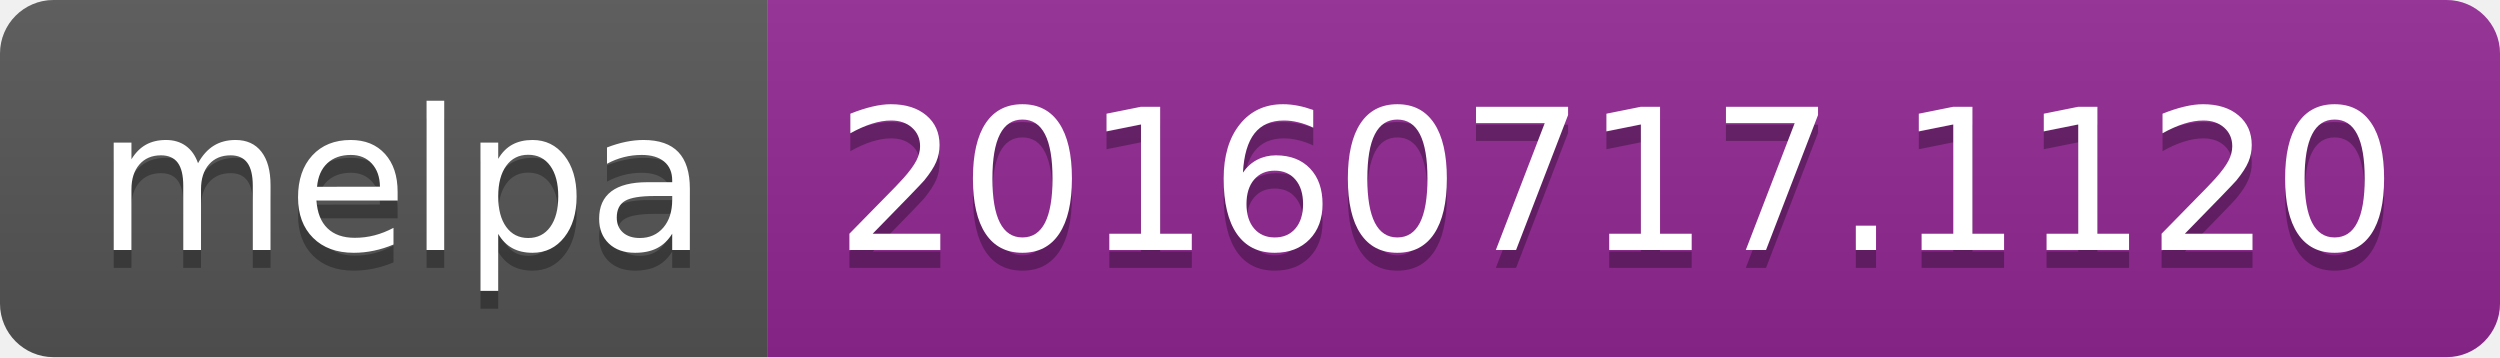
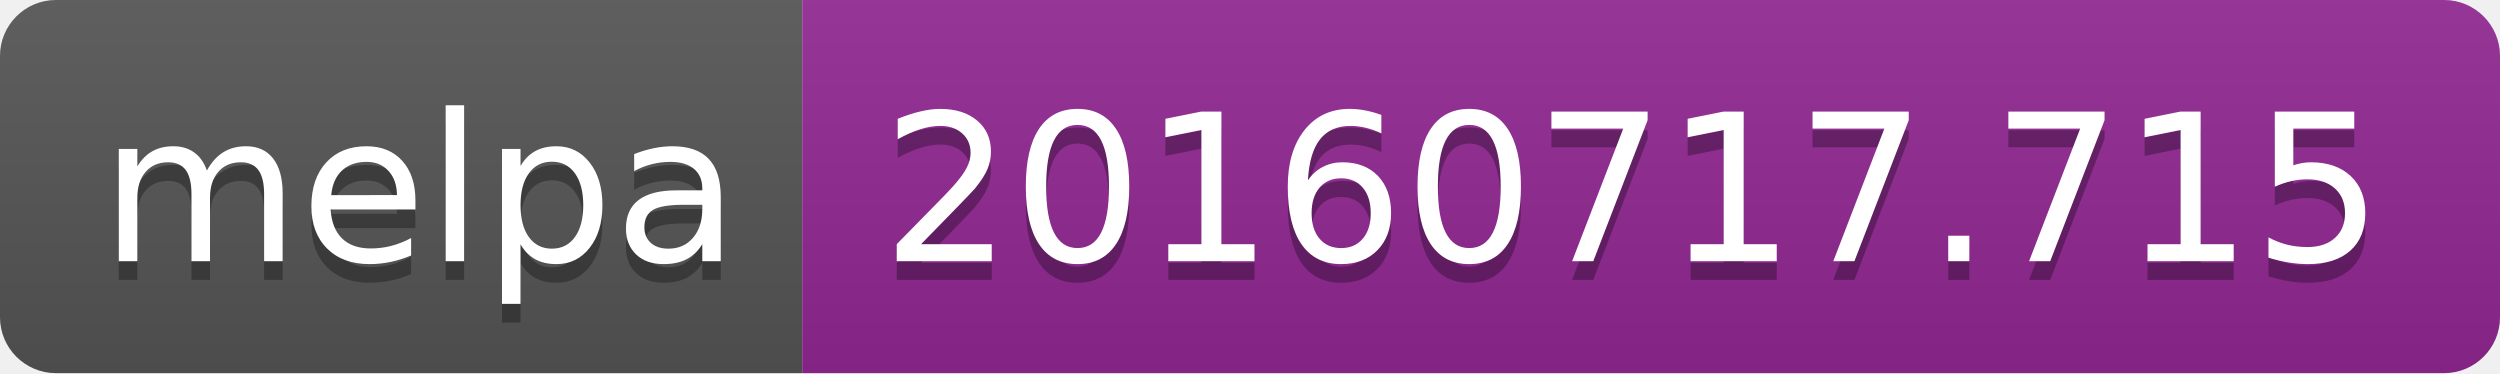
- <svg xmlns="http://www.w3.org/2000/svg" width="140" height="20" role="img" aria-label="melpa: 20160717.1120">
+ <svg xmlns="http://www.w3.org/2000/svg" width="134" height="20" role="img" aria-label="melpa: 20160717.715">
  <linearGradient id="s" x2="0" y2="100%">
    <stop offset="0" stop-color="#bbb" stop-opacity=".1" />
    <stop offset="1" stop-opacity=".1" />
  </linearGradient>
  <clipPath id="r">
-     <rect width="140" height="20" rx="3" fill="#fff" />
+     <rect width="134" height="20" rx="3" fill="#fff" />
  </clipPath>
  <g clip-path="url(#r)">
    <rect width="43" height="20" fill="#555" />
-     <rect x="43" width="97" height="20" fill="#922793" />
-     <rect width="140" height="20" fill="url(#s)" />
+     <rect x="43" width="91" height="20" fill="#922793" />
+     <rect width="134" height="20" fill="url(#s)" />
  </g>
  <g fill="#fff" text-anchor="middle" font-family="Verdana,Geneva,DejaVu Sans,sans-serif" text-rendering="geometricPrecision" font-size="110">
    <text aria-hidden="true" x="225" y="150" fill="#010101" fill-opacity=".3" transform="scale(.1)" textLength="330">melpa</text>
    <text x="225" y="140" transform="scale(.1)" fill="#fff" textLength="330">melpa</text>
-     <text aria-hidden="true" x="905" y="150" fill="#010101" fill-opacity=".3" transform="scale(.1)" textLength="870">20160717.1120</text>
-     <text x="905" y="140" transform="scale(.1)" fill="#fff" textLength="870">20160717.1120</text>
+     <text aria-hidden="true" x="875" y="150" fill="#010101" fill-opacity=".3" transform="scale(.1)" textLength="810">20160717.715</text>
+     <text x="875" y="140" transform="scale(.1)" fill="#fff" textLength="810">20160717.715</text>
  </g>
</svg>
